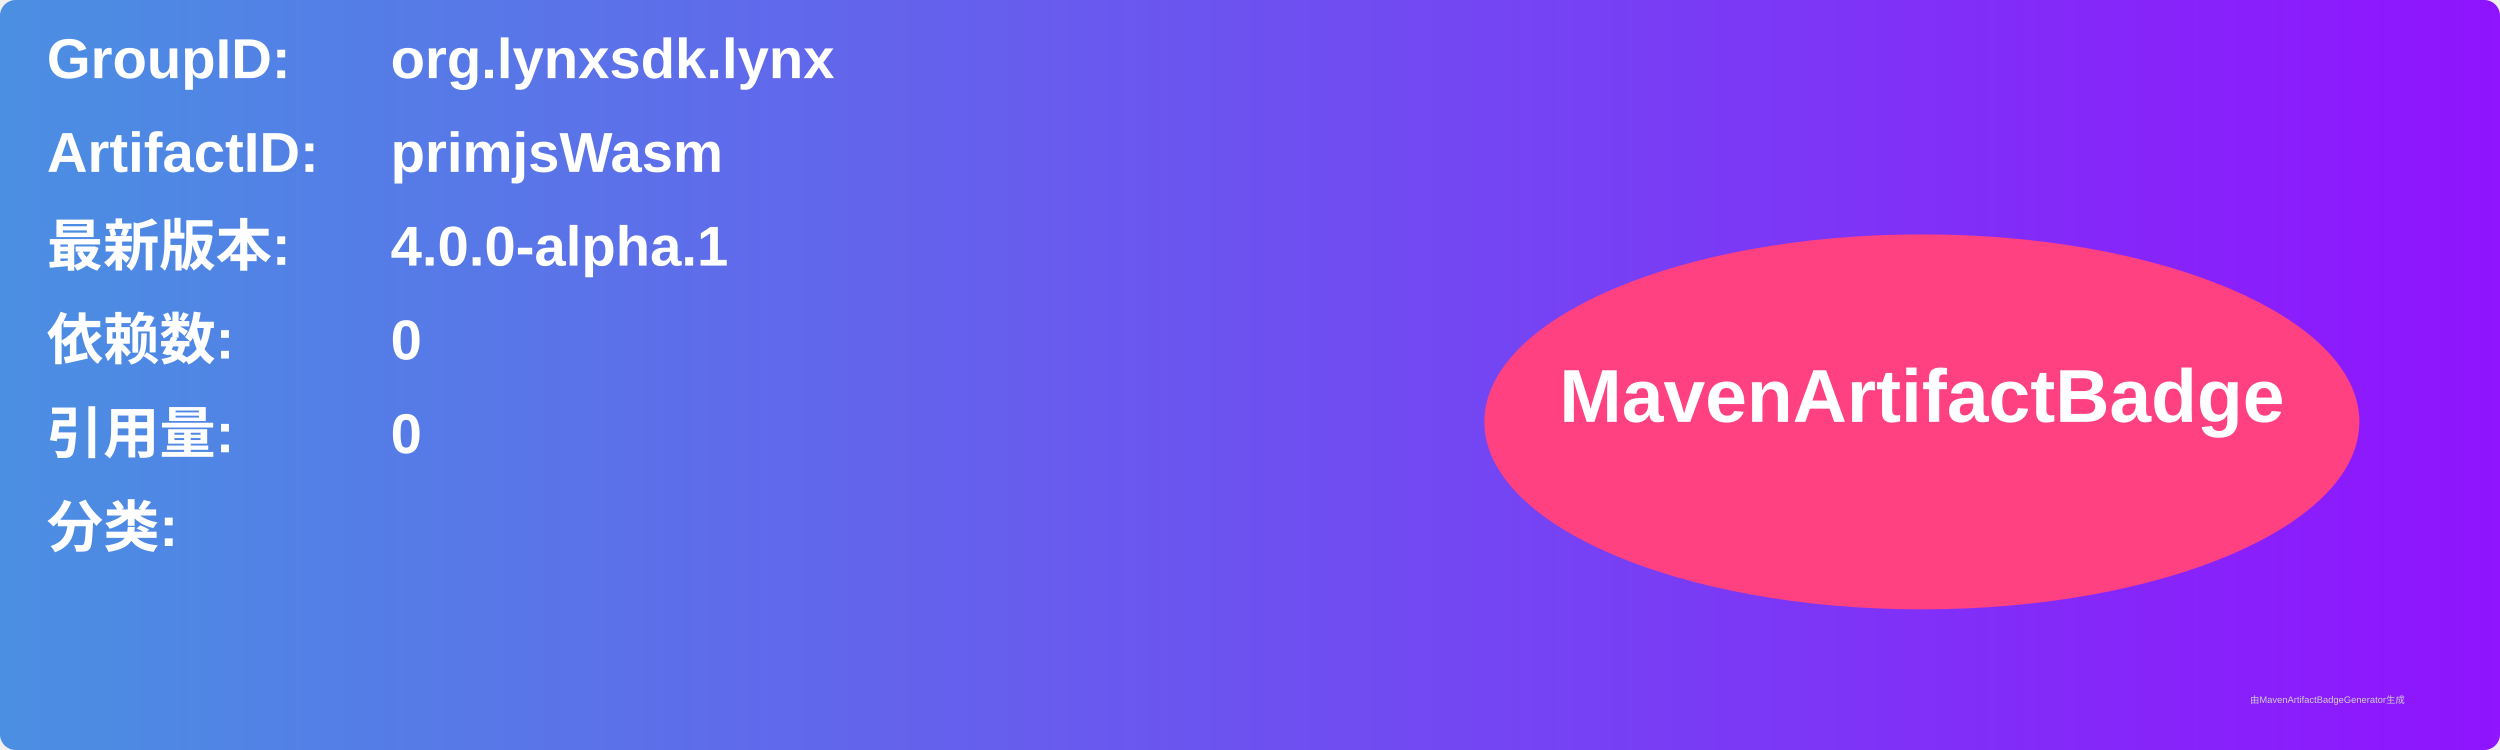
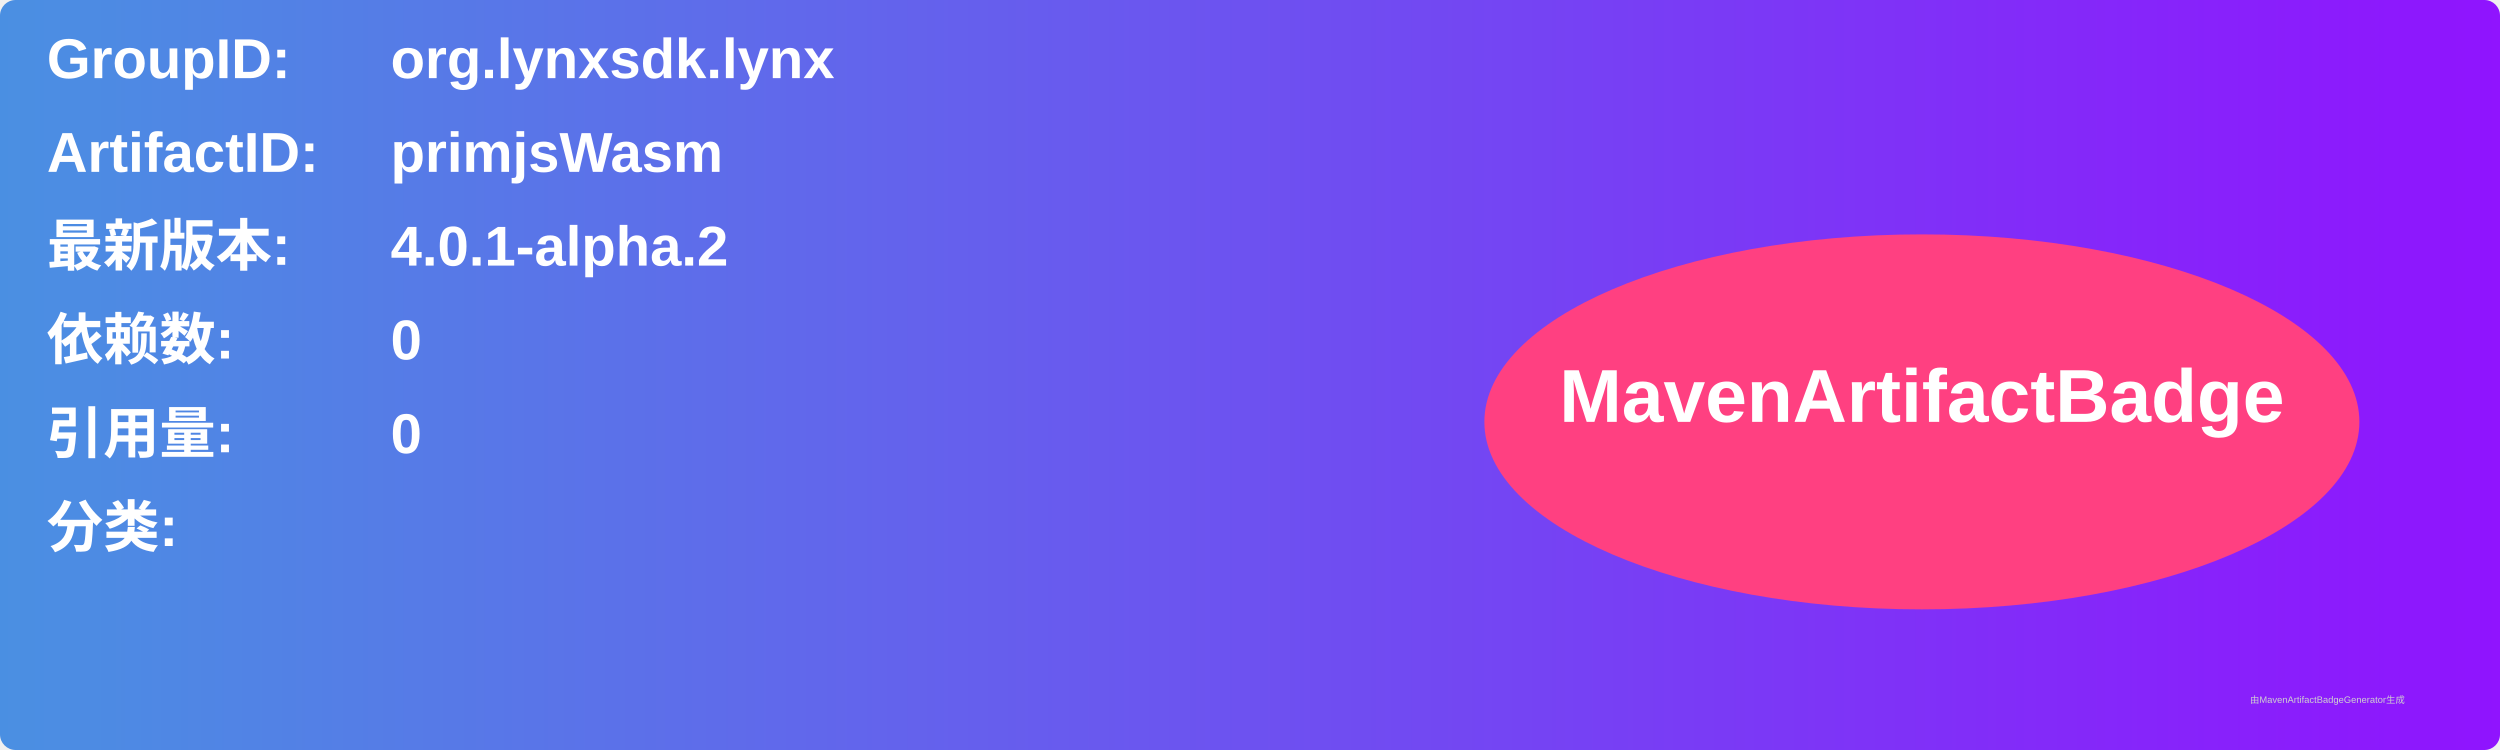
<svg xmlns="http://www.w3.org/2000/svg" width="800" height="240" viewBox="0 0 800 240">
  <linearGradient id="grad" x1="0%" y1="0%" x2="100%" y2="0%">
    <stop offset="0%" stop-color="#4a90e2" />
    <stop offset="100%" stop-color="#9013fe" />
  </linearGradient>
  <rect width="100%" height="100%" rx="5" ry="5" fill="url(#grad)" />
  <g transform="translate(15, 15)">
    <text x="0" y="10" font-family="Arial" font-size="18" fill="white" font-weight="bold" width="260">GroupID:</text>
    <text x="110" y="10" font-family="Arial" font-size="18" fill="white" font-weight="bold" width="460">org.lynxsdk.lynx</text>
    <text x="0" y="40" font-family="Arial" font-size="18" fill="white" font-weight="bold" width="260">ArtifactID:</text>
    <text x="110" y="40" font-family="Arial" font-size="18" fill="white" font-weight="bold" width="460">primjsWasm</text>
    <text x="0" y="70" font-family="Arial" font-size="18" fill="white" font-weight="bold">最新版本:</text>
    <text x="110" y="70" font-family="Arial" font-size="18" fill="white" font-weight="bold">
-       <tspan font-weight="bold">4.0.0-alpha.1</tspan>
+       <tspan font-weight="bold">4.0.1-alpha.2</tspan>
    </text>
    <text x="0" y="100" font-family="Arial" font-size="18" fill="white" font-weight="bold">依赖数: </text>
    <text x="110" y="100" font-family="Arial" font-size="18" fill="white">
      <tspan font-weight="bold">0</tspan>
    </text>
    <text x="0" y="130" font-family="Arial" font-size="18" fill="white" font-weight="bold">引用量: </text>
    <text x="110" y="130" font-family="Arial" font-size="18" fill="white">
      <tspan font-weight="bold">0</tspan>
    </text>
    <text x="0" y="160" font-family="Arial" font-size="18" fill="white" font-weight="bold">分类:</text>
    <text x="10" y="190" font-family="Arial" font-size="10" fill="white">
      <tspan font-weight="bold" />
    </text>
    <ellipse cx="600" cy="120" rx="140" ry="60" fill="#ff4081" />
    <text x="600" y="120" text-anchor="middle" font-family="Arial" font-size="24" fill="white" font-weight="bold">MavenArtifactBadge</text>
  </g>
  <text x="720" y="225" font-family="Arial" font-size="3" fill="#d0d0d0">由MavenArtifactBadgeGenerator生成</text>
</svg>
